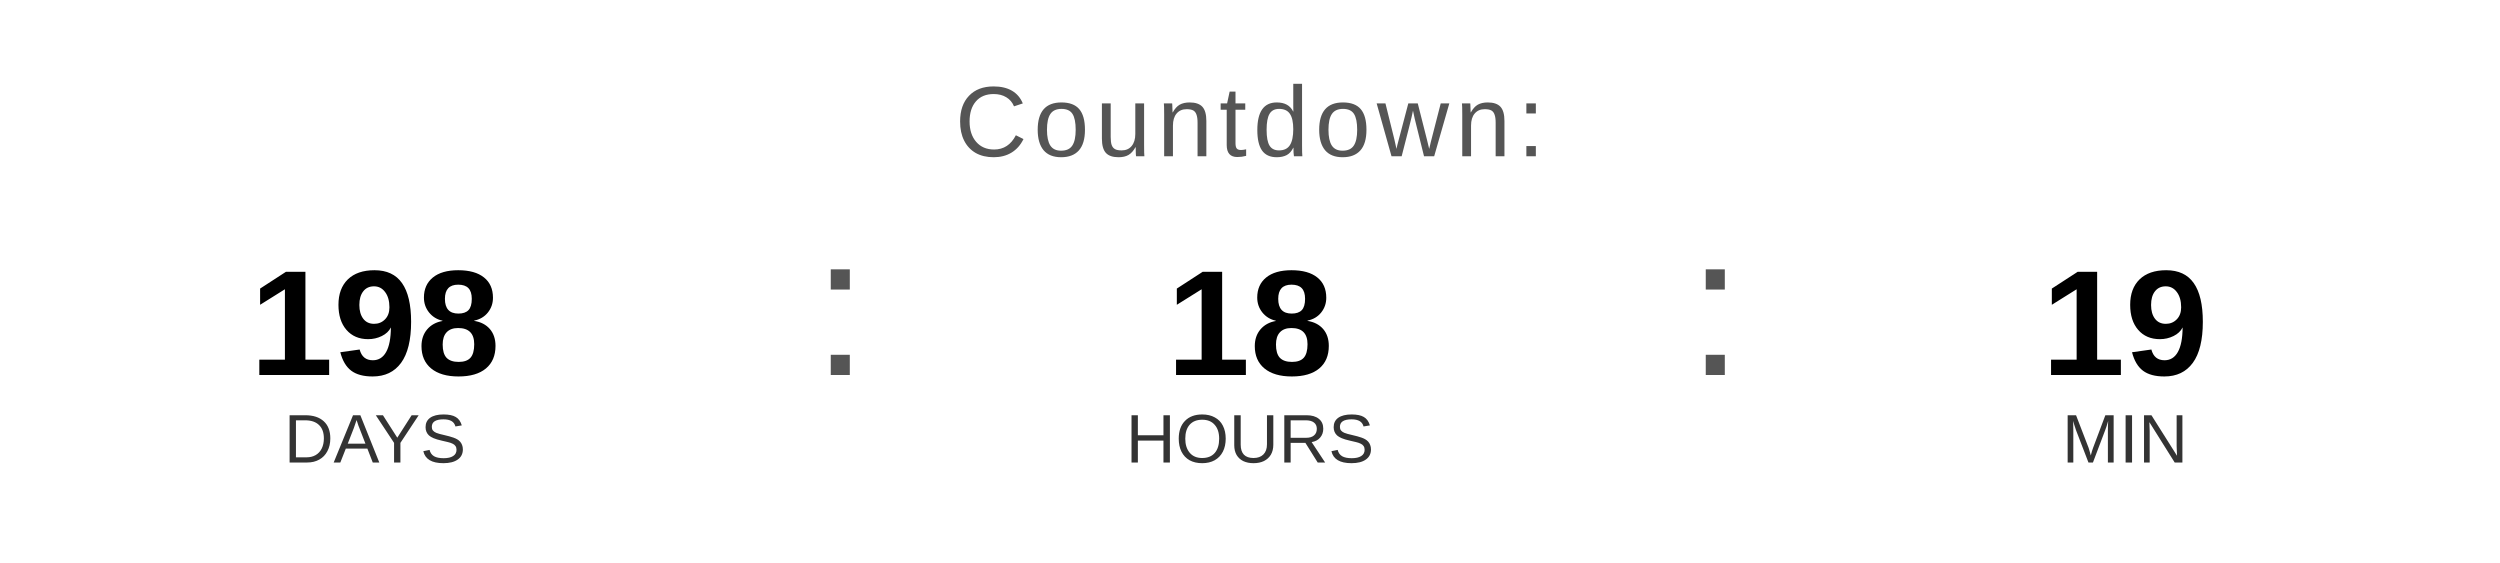
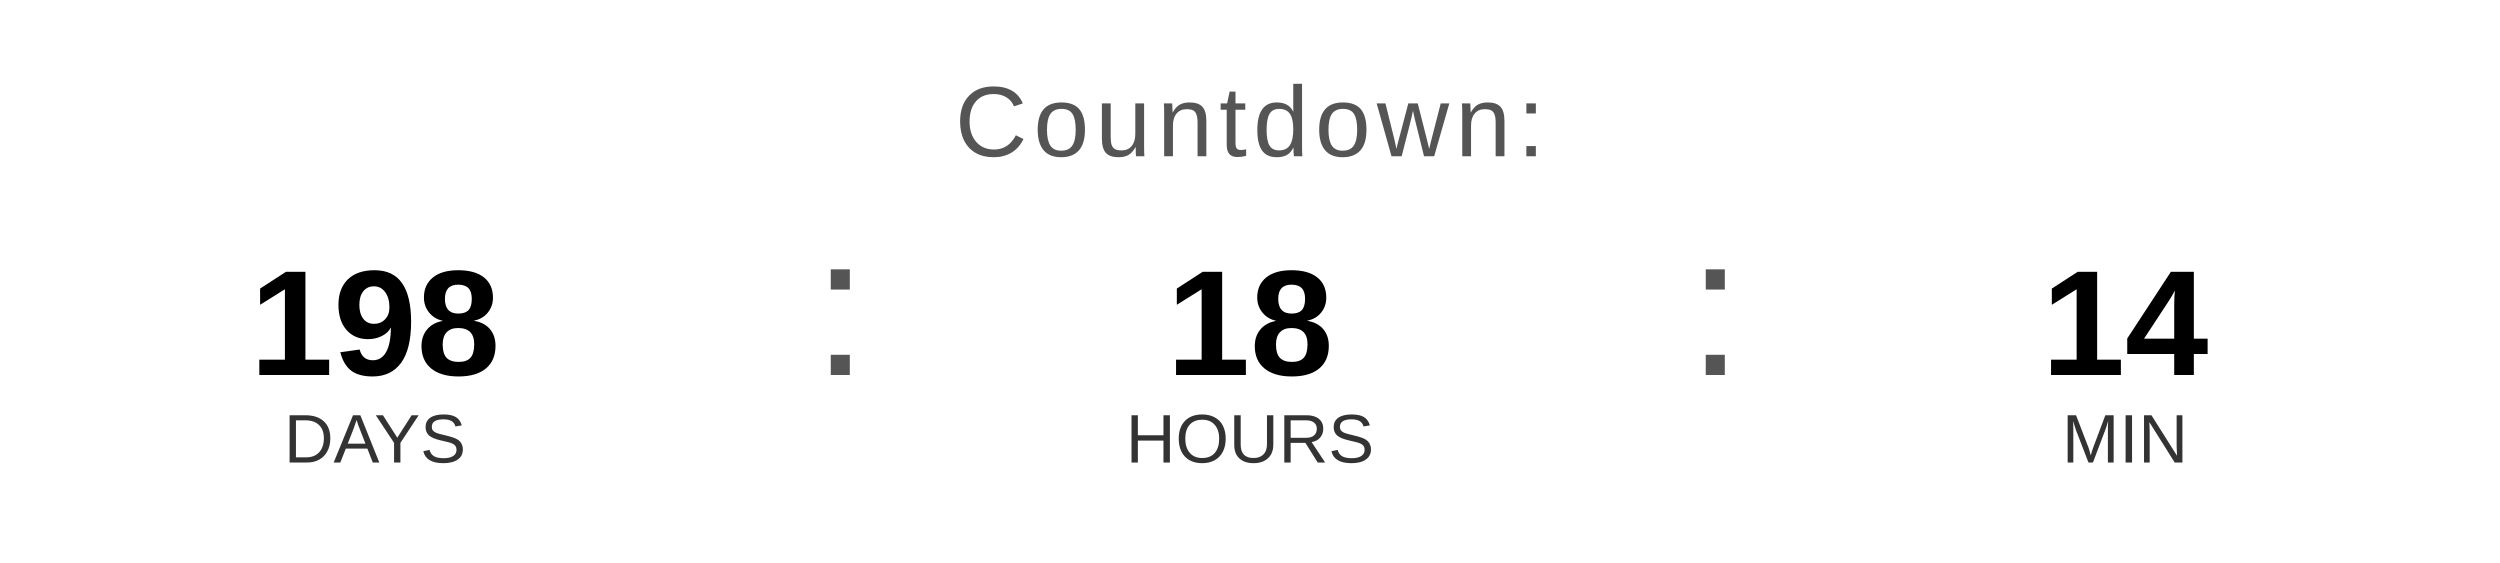
<svg xmlns="http://www.w3.org/2000/svg" width="400" height="90" viewBox="0 0 400 90">
  <text x="200" y="25" font-family="Arial, Helvetica, sans-serif" font-size="16" fill="#555555" text-anchor="middle" letter-spacing="1">
    Countdown:
  </text>
  <text x="60" y="60" font-family="Arial, Helvetica, sans-serif" font-size="24" font-weight="bold" fill="#000000" text-anchor="middle">198</text>
  <text x="60" y="74" font-family="Arial, Helvetica, sans-serif" font-size="11" fill="#333333" text-anchor="middle">DAYS</text>
  <text x="130" y="60" font-family="Arial, sans-serif" font-size="32" fill="#555555">:</text>
  <text x="200" y="60" font-family="Arial, Helvetica, sans-serif" font-size="24" font-weight="bold" fill="#000000" text-anchor="middle">18</text>
  <text x="200" y="74" font-family="Arial, Helvetica, sans-serif" font-size="11" fill="#333333" text-anchor="middle">HOURS</text>
  <text x="270" y="60" font-family="Arial, sans-serif" font-size="32" fill="#555555">:</text>
-   <text x="340" y="60" font-family="Arial, Helvetica, sans-serif" font-size="24" font-weight="bold" fill="#000000" text-anchor="middle">19</text>
+   <text x="340" y="60" font-family="Arial, Helvetica, sans-serif" font-size="24" font-weight="bold" fill="#000000" text-anchor="middle">14</text>
  <text x="340" y="74" font-family="Arial, Helvetica, sans-serif" font-size="11" fill="#333333" text-anchor="middle">MIN</text>
</svg>
